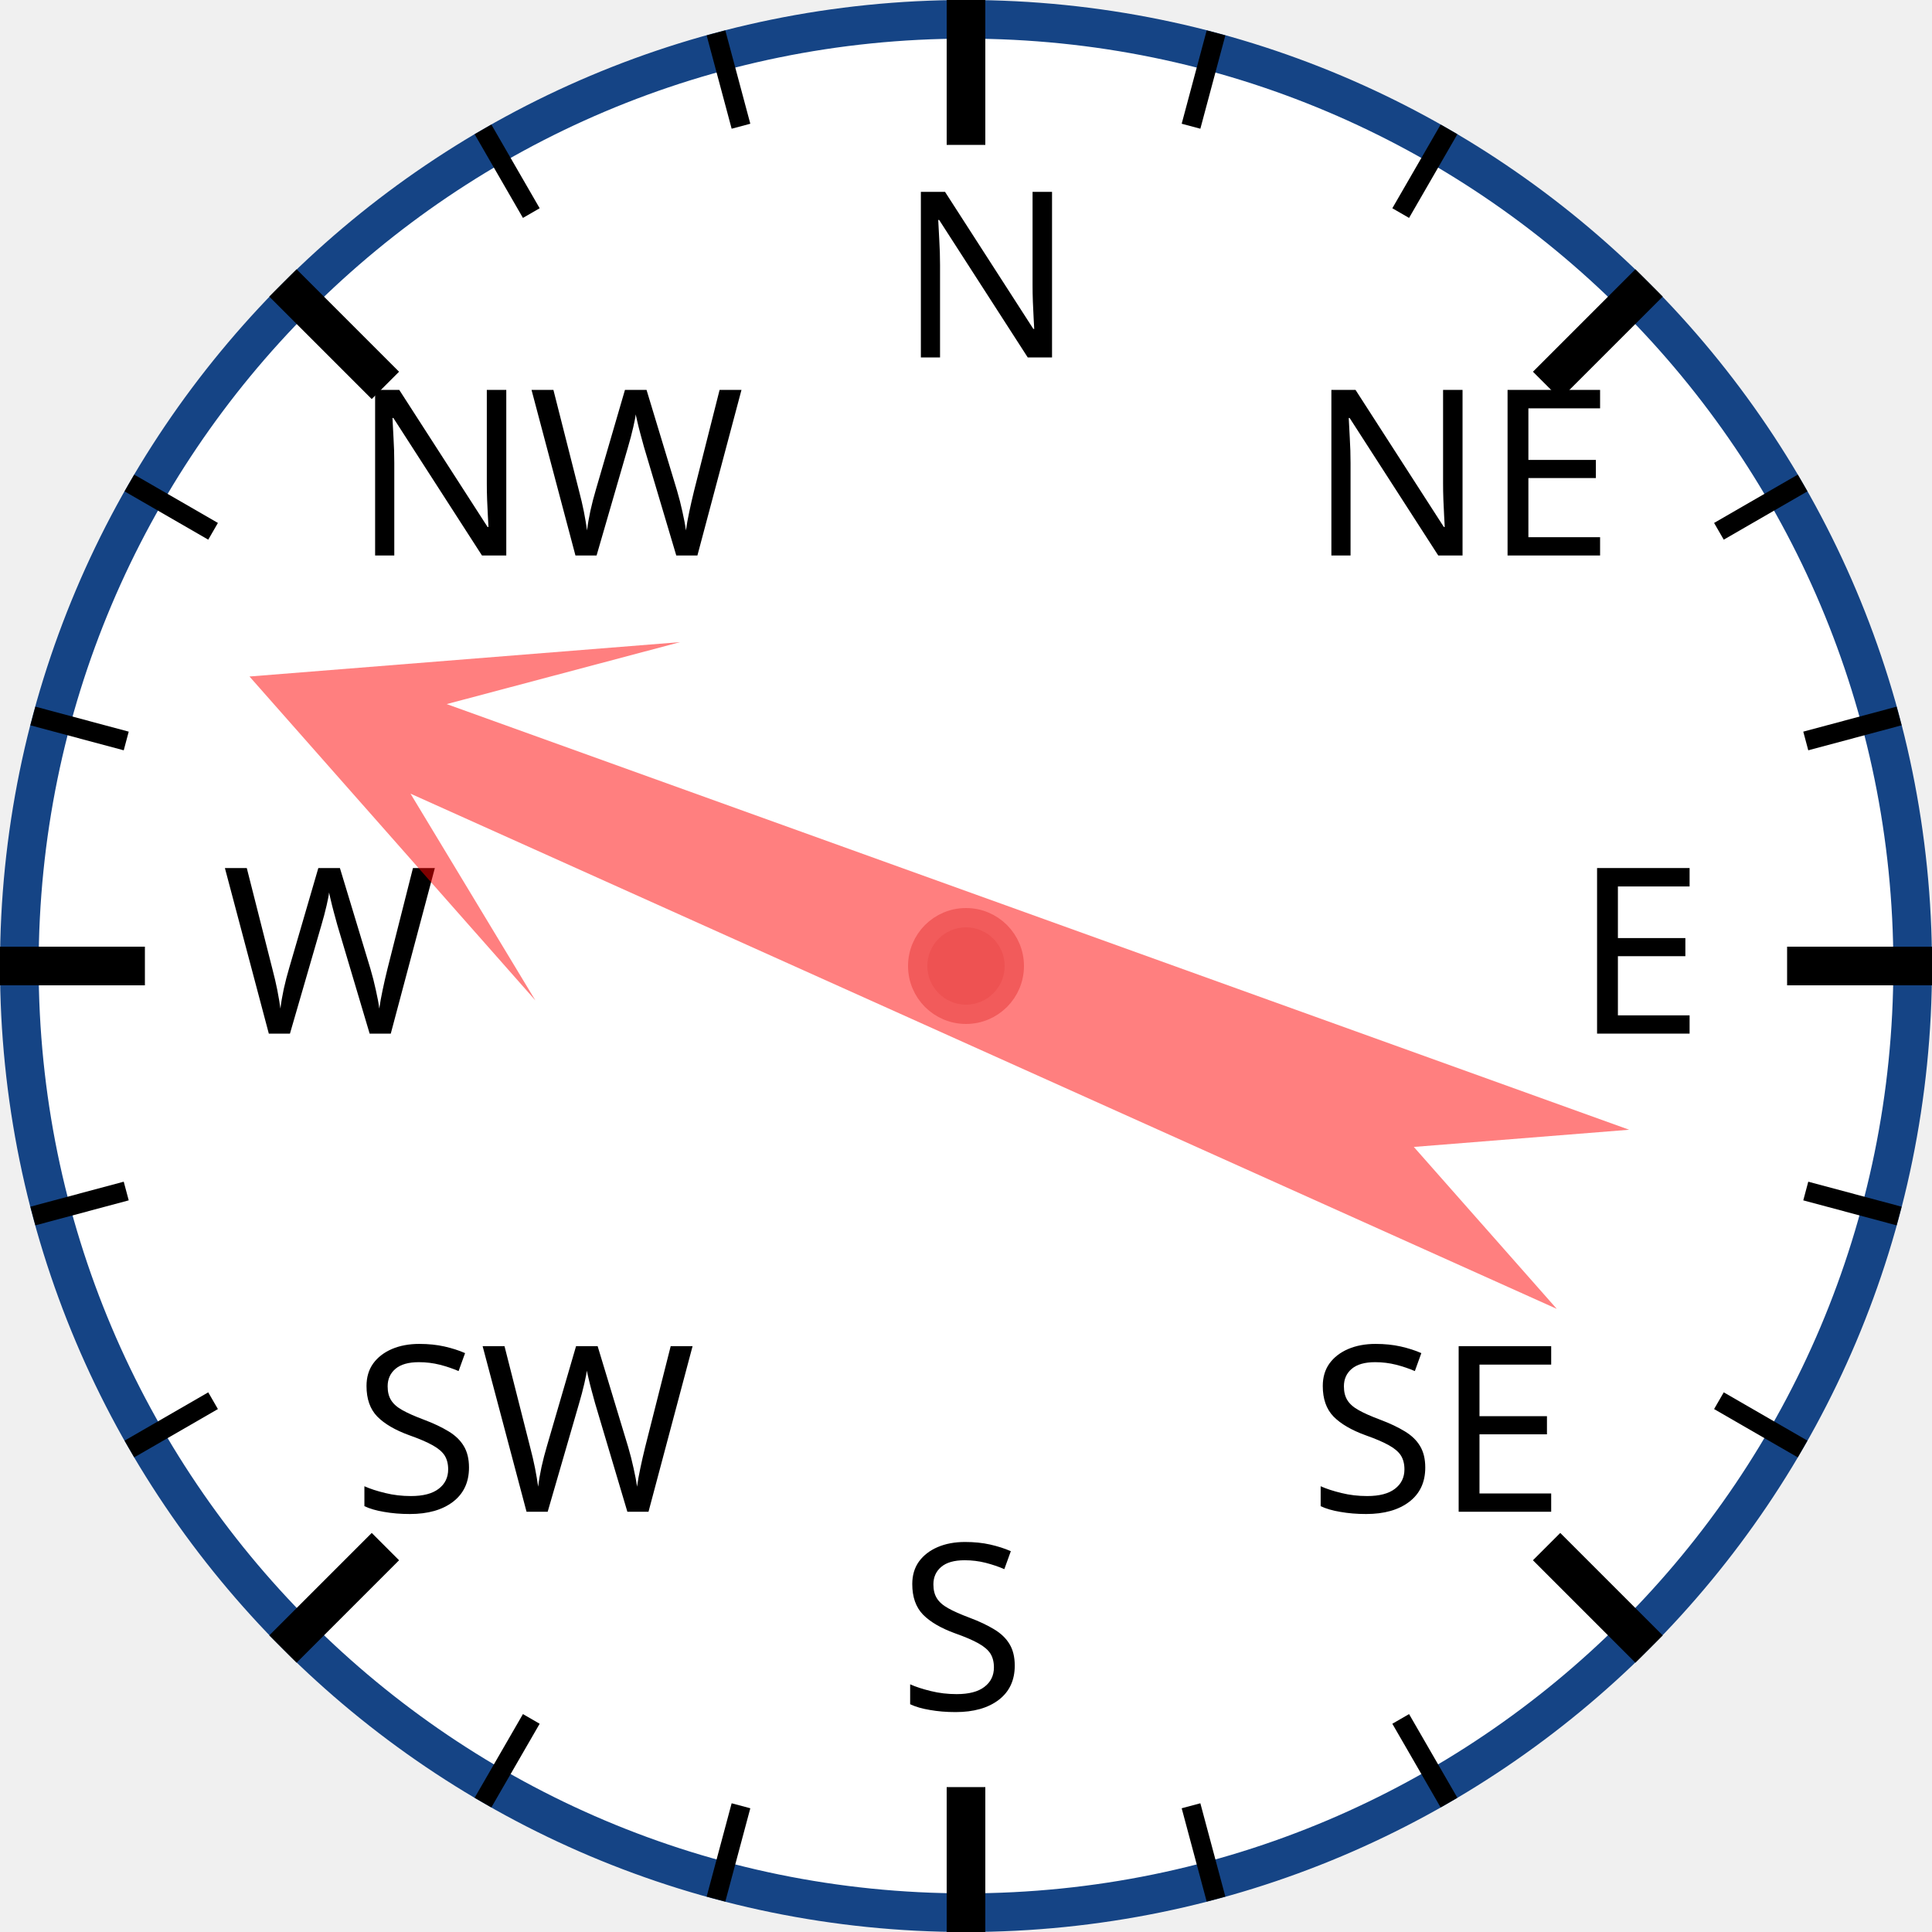
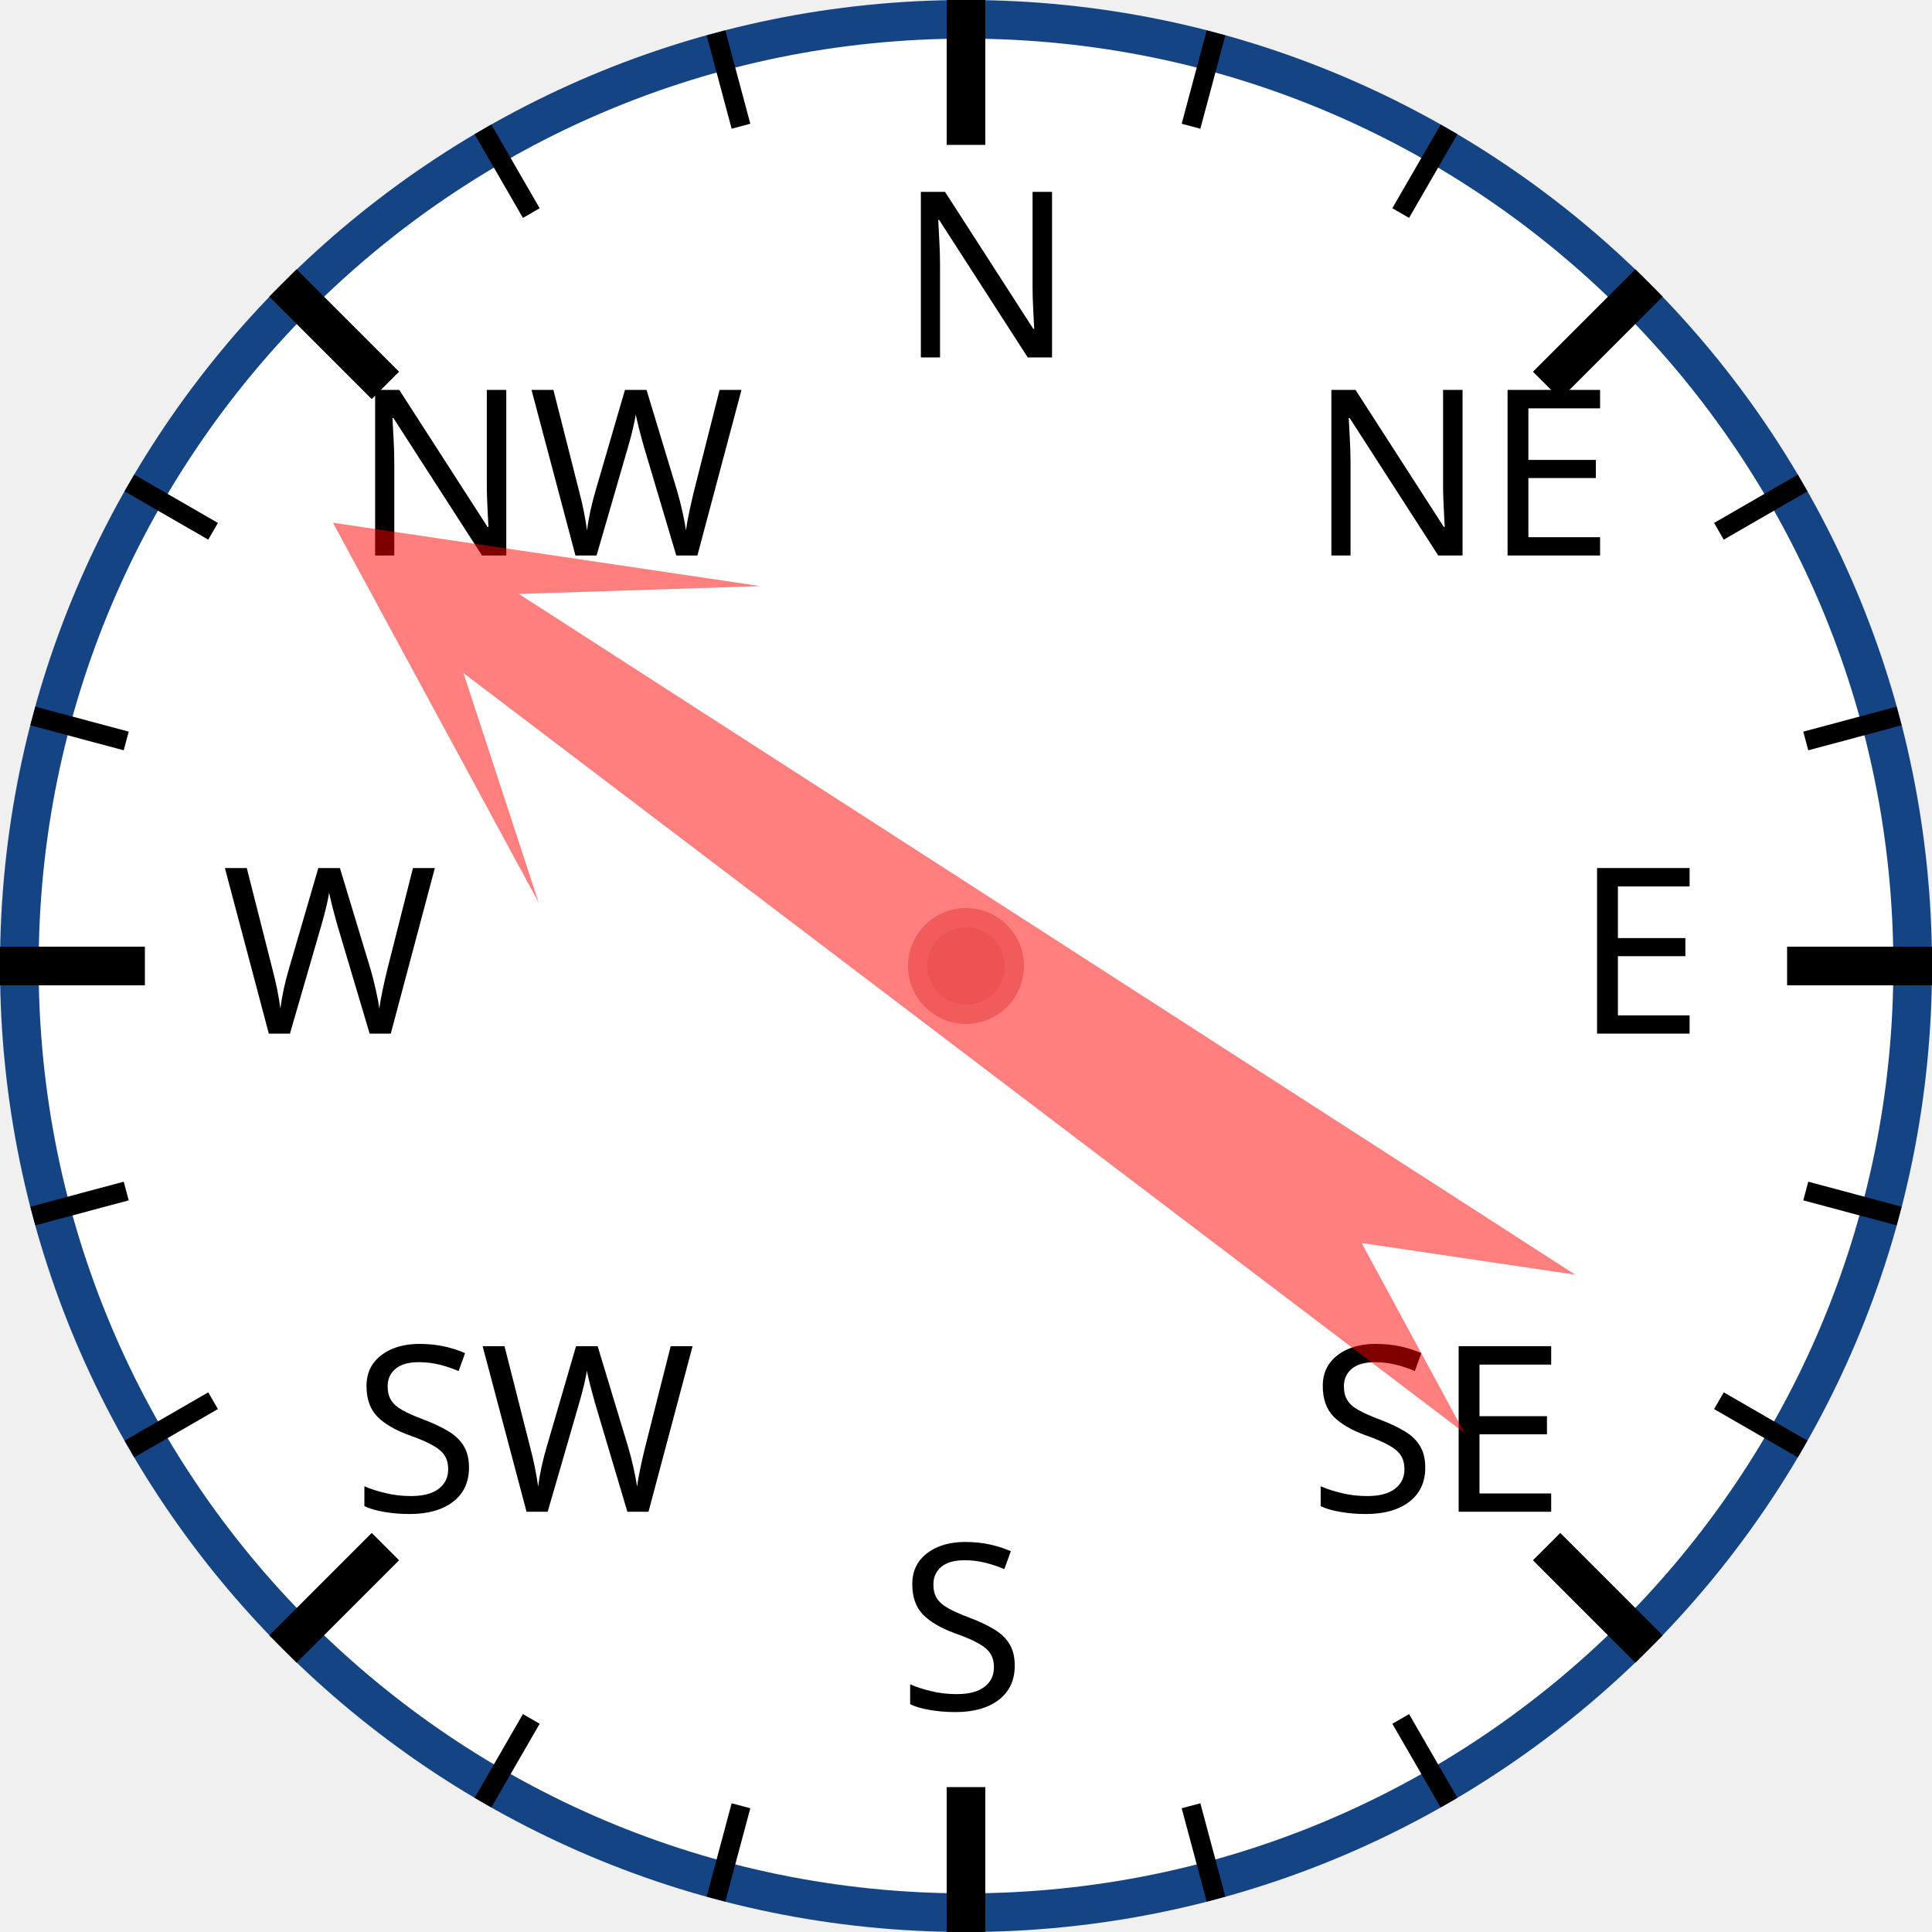
<svg xmlns="http://www.w3.org/2000/svg" width="120px" height="120px" viewBox="0 0 200 200">
  <circle cx="100" cy="100" r="98" style="fill: white; stroke: #154485; stroke-width: 4;" />
  <text x="93.0" y="37.0" style="font-family: sans-serif; font-size: 18pt;">N</text>
  <line x1="100.0" y1="0.0" x2="100.0" y2="15.0" style="stroke: black; stroke-width: 4;" />
  <line x1="74.118" y1="3.407" x2="76.706" y2="13.067" style="stroke: black; stroke-width: 2;" />
  <line x1="50" y1="13.397" x2="55" y2="22.058" style="stroke: black; stroke-width: 2;" />
  <text x="36.503" y="57.503" style="font-family: sans-serif; font-size: 18pt;">NW</text>
  <line x1="29.289" y1="29.289" x2="39.896" y2="39.896" style="stroke: black; stroke-width: 4;" />
  <line x1="13.397" y1="50" x2="22.058" y2="55" style="stroke: black; stroke-width: 2;" />
  <line x1="3.407" y1="74.118" x2="13.067" y2="76.706" style="stroke: black; stroke-width: 2;" />
  <text x="23.0" y="107.0" style="font-family: sans-serif; font-size: 18pt;">W</text>
  <line x1="0.0" y1="100.0" x2="15.0" y2="100.0" style="stroke: black; stroke-width: 4;" />
  <line x1="3.407" y1="125.882" x2="13.067" y2="123.294" style="stroke: black; stroke-width: 2;" />
  <line x1="13.397" y1="150" x2="22.058" y2="145" style="stroke: black; stroke-width: 2;" />
  <text x="36.503" y="156.497" style="font-family: sans-serif; font-size: 18pt;">SW</text>
  <line x1="29.289" y1="170.711" x2="39.896" y2="160.104" style="stroke: black; stroke-width: 4;" />
  <line x1="50" y1="186.603" x2="55" y2="177.942" style="stroke: black; stroke-width: 2;" />
  <line x1="74.118" y1="196.593" x2="76.706" y2="186.933" style="stroke: black; stroke-width: 2;" />
  <text x="93" y="177.0" style="font-family: sans-serif; font-size: 18pt;">S</text>
  <line x1="100" y1="200.0" x2="100" y2="185.0" style="stroke: black; stroke-width: 4;" />
  <line x1="125.882" y1="196.593" x2="123.294" y2="186.933" style="stroke: black; stroke-width: 2;" />
  <line x1="150.0" y1="186.603" x2="145.0" y2="177.942" style="stroke: black; stroke-width: 2;" />
  <text x="135.497" y="156.497" style="font-family: sans-serif; font-size: 18pt;">SE</text>
  <line x1="170.711" y1="170.711" x2="160.104" y2="160.104" style="stroke: black; stroke-width: 4;" />
  <line x1="186.603" y1="150" x2="177.942" y2="145" style="stroke: black; stroke-width: 2;" />
  <line x1="196.593" y1="125.882" x2="186.933" y2="123.294" style="stroke: black; stroke-width: 2;" />
  <text x="163.0" y="107" style="font-family: sans-serif; font-size: 18pt;">E</text>
  <line x1="200.0" y1="100" x2="185.0" y2="100" style="stroke: black; stroke-width: 4;" />
  <line x1="196.593" y1="74.118" x2="186.933" y2="76.706" style="stroke: black; stroke-width: 2;" />
  <line x1="186.603" y1="50" x2="177.942" y2="55" style="stroke: black; stroke-width: 2;" />
  <text x="135.497" y="57.503" style="font-family: sans-serif; font-size: 18pt;">NE</text>
  <line x1="170.711" y1="29.289" x2="160.104" y2="39.896" style="stroke: black; stroke-width: 4;" />
  <line x1="150" y1="13.397" x2="145" y2="22.058" style="stroke: black; stroke-width: 2;" />
  <line x1="125.882" y1="3.407" x2="123.294" y2="13.067" style="stroke: black; stroke-width: 2;" />
-   <polygon points="100 20 120 60 105 40 110 170 100 150 90 170 95 40 80 60" style="fill: red; fill-opacity: 0.5;" transform="rotate(292,100,100)" />
+   <polygon points="100 20 120 60 105 40 110 170 100 150 90 170 95 40 80 60" style="fill: red; fill-opacity: 0.5;" transform="rotate(305,100,100)" />
  <circle cx="100" cy="100" r="5" style="fill: #EE5252; stroke: #F25B5B; stroke-width: 2;" />
</svg>
